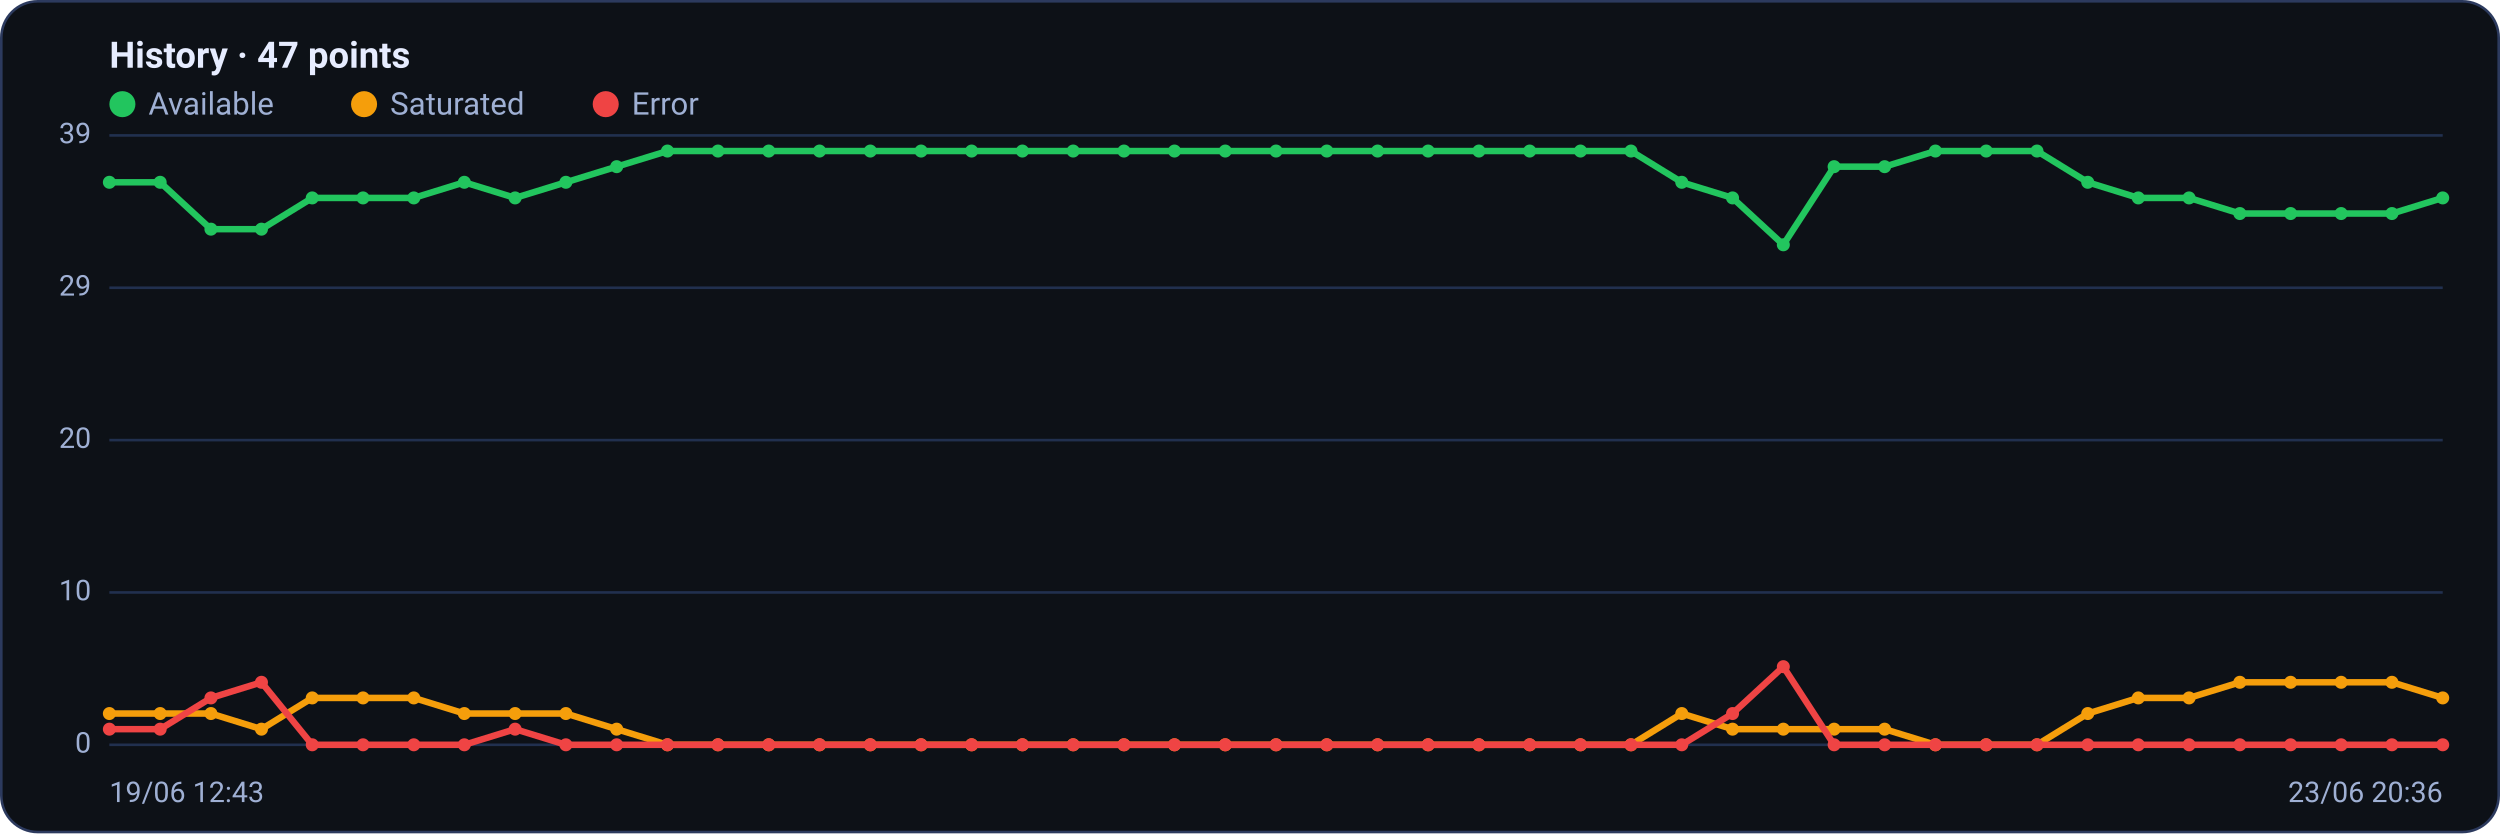
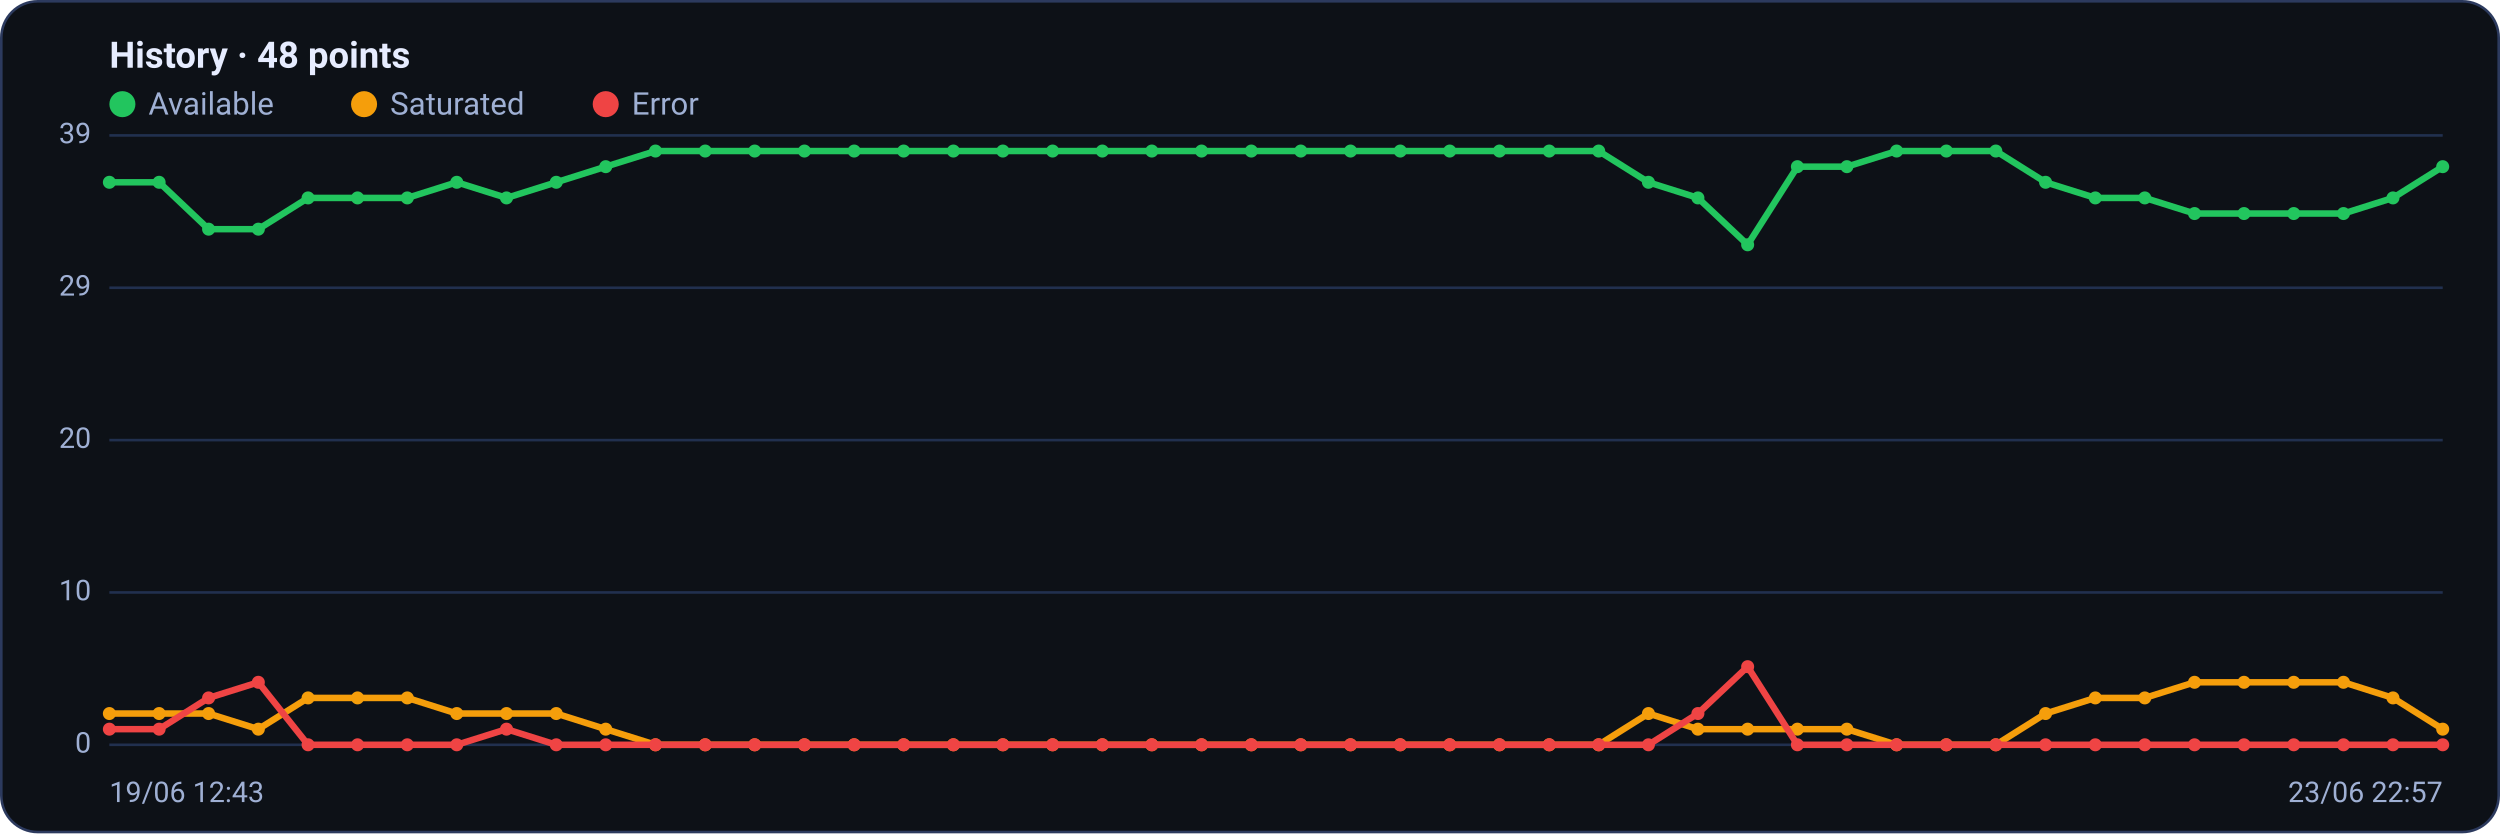
<svg xmlns="http://www.w3.org/2000/svg" viewBox="0 0 960 320" width="960" height="320" font-family="Segoe UI, system-ui, -apple-system, Roboto, Helvetica, Arial, sans-serif" role="img" aria-label="Availability history per region">
  <rect x="0.5" y="0.5" width="959" height="319" rx="14" fill="#0d1117" stroke="#2c3a5e" />
-   <text x="42" y="26" font-size="14" font-weight="600" fill="#e6ecff">History · 47 points</text>
+   <text x="42" y="26" font-size="14" font-weight="600" fill="#e6ecff">History · 48 points</text>
  <circle cx="47" cy="40" r="5" fill="#22c55e" />
  <text x="57" y="44" font-size="12" fill="#9fb0d4">Available</text>
  <circle cx="139.8" cy="40" r="5" fill="#f59e0b" />
  <text x="149.8" y="44" font-size="12" fill="#9fb0d4">Saturated</text>
  <circle cx="232.6" cy="40" r="5" fill="#ef4444" />
  <text x="242.6" y="44" font-size="12" fill="#9fb0d4">Error</text>
  <line x1="42" y1="286.0" x2="938" y2="286.0" stroke="#21304f" stroke-width="1" />
  <text x="35" y="289.0" text-anchor="end" font-size="11" fill="#9fb0d4">0</text>
  <line x1="42" y1="227.5" x2="938" y2="227.5" stroke="#21304f" stroke-width="1" />
  <text x="35" y="230.5" text-anchor="end" font-size="11" fill="#9fb0d4">10</text>
  <line x1="42" y1="169.0" x2="938" y2="169.0" stroke="#21304f" stroke-width="1" />
  <text x="35" y="172.0" text-anchor="end" font-size="11" fill="#9fb0d4">20</text>
  <line x1="42" y1="110.5" x2="938" y2="110.5" stroke="#21304f" stroke-width="1" />
  <text x="35" y="113.5" text-anchor="end" font-size="11" fill="#9fb0d4">29</text>
  <line x1="42" y1="52.0" x2="938" y2="52.0" stroke="#21304f" stroke-width="1" />
  <text x="35" y="55.0" text-anchor="end" font-size="11" fill="#9fb0d4">39</text>
-   <polyline fill="none" stroke="#22c55e" stroke-width="2.5" stroke-linejoin="round" stroke-linecap="round" points="42.0,70.0 61.5,70.0 81.0,88.0 100.4,88.0 119.9,76.0 139.4,76.0 158.9,76.0 178.3,70.0 197.8,76.0 217.3,70.0 236.8,64.0 256.3,58.0 275.7,58.0 295.2,58.0 314.7,58.0 334.2,58.0 353.7,58.0 373.1,58.0 392.6,58.0 412.1,58.0 431.6,58.0 451.0,58.0 470.5,58.0 490.0,58.0 509.5,58.0 529.0,58.0 548.4,58.0 567.9,58.0 587.4,58.0 606.9,58.0 626.3,58.0 645.8,70.0 665.3,76.0 684.8,94.0 704.3,64.0 723.7,64.0 743.2,58.0 762.7,58.0 782.2,58.0 801.7,70.0 821.1,76.0 840.6,76.0 860.1,82.0 879.6,82.0 899.0,82.0 918.5,82.0 938.0,76.0" />
+   <polyline fill="none" stroke="#22c55e" stroke-width="2.5" stroke-linejoin="round" stroke-linecap="round" points="42.0,70.0 61.1,70.0 80.1,88.0 99.2,88.0 118.3,76.0 137.3,76.0 156.4,76.0 175.4,70.0 194.5,76.0 213.6,70.0 232.6,64.0 251.7,58.0 270.8,58.0 289.8,58.0 308.9,58.0 328.0,58.0 347.0,58.0 366.1,58.0 385.1,58.0 404.2,58.0 423.3,58.0 442.3,58.0 461.4,58.0 480.5,58.0 499.5,58.0 518.6,58.0 537.7,58.0 556.7,58.0 575.8,58.0 594.9,58.0 613.9,58.0 633.0,70.0 652.0,76.0 671.1,94.0 690.2,64.0 709.2,64.0 728.3,58.0 747.4,58.0 766.4,58.0 785.5,70.0 804.6,76.0 823.6,76.0 842.7,82.0 861.7,82.0 880.8,82.0 899.9,82.0 918.9,76.0 938.0,64.0" />
  <circle cx="42.0" cy="70.0" r="2.5" fill="#22c55e" />
-   <circle cx="61.5" cy="70.0" r="2.5" fill="#22c55e" />
-   <circle cx="81.0" cy="88.0" r="2.5" fill="#22c55e" />
-   <circle cx="100.4" cy="88.0" r="2.5" fill="#22c55e" />
-   <circle cx="119.9" cy="76.0" r="2.5" fill="#22c55e" />
-   <circle cx="139.4" cy="76.0" r="2.5" fill="#22c55e" />
-   <circle cx="158.9" cy="76.0" r="2.5" fill="#22c55e" />
-   <circle cx="178.3" cy="70.0" r="2.5" fill="#22c55e" />
-   <circle cx="197.8" cy="76.0" r="2.5" fill="#22c55e" />
-   <circle cx="217.3" cy="70.0" r="2.5" fill="#22c55e" />
-   <circle cx="236.8" cy="64.0" r="2.5" fill="#22c55e" />
-   <circle cx="256.3" cy="58.0" r="2.5" fill="#22c55e" />
-   <circle cx="275.7" cy="58.0" r="2.5" fill="#22c55e" />
-   <circle cx="295.2" cy="58.0" r="2.5" fill="#22c55e" />
-   <circle cx="314.7" cy="58.0" r="2.5" fill="#22c55e" />
-   <circle cx="334.2" cy="58.0" r="2.5" fill="#22c55e" />
-   <circle cx="353.7" cy="58.0" r="2.5" fill="#22c55e" />
-   <circle cx="373.1" cy="58.0" r="2.5" fill="#22c55e" />
-   <circle cx="392.6" cy="58.0" r="2.5" fill="#22c55e" />
-   <circle cx="412.1" cy="58.0" r="2.5" fill="#22c55e" />
-   <circle cx="431.6" cy="58.0" r="2.5" fill="#22c55e" />
-   <circle cx="451.0" cy="58.0" r="2.5" fill="#22c55e" />
-   <circle cx="470.5" cy="58.0" r="2.5" fill="#22c55e" />
-   <circle cx="490.0" cy="58.0" r="2.5" fill="#22c55e" />
-   <circle cx="509.5" cy="58.0" r="2.5" fill="#22c55e" />
-   <circle cx="529.0" cy="58.0" r="2.5" fill="#22c55e" />
-   <circle cx="548.4" cy="58.0" r="2.5" fill="#22c55e" />
-   <circle cx="567.9" cy="58.0" r="2.5" fill="#22c55e" />
-   <circle cx="587.4" cy="58.0" r="2.5" fill="#22c55e" />
-   <circle cx="606.9" cy="58.0" r="2.5" fill="#22c55e" />
-   <circle cx="626.3" cy="58.0" r="2.5" fill="#22c55e" />
-   <circle cx="645.8" cy="70.0" r="2.5" fill="#22c55e" />
-   <circle cx="665.3" cy="76.0" r="2.5" fill="#22c55e" />
-   <circle cx="684.8" cy="94.0" r="2.5" fill="#22c55e" />
-   <circle cx="704.3" cy="64.0" r="2.5" fill="#22c55e" />
-   <circle cx="723.7" cy="64.0" r="2.5" fill="#22c55e" />
-   <circle cx="743.2" cy="58.0" r="2.5" fill="#22c55e" />
-   <circle cx="762.7" cy="58.0" r="2.5" fill="#22c55e" />
-   <circle cx="782.2" cy="58.0" r="2.5" fill="#22c55e" />
-   <circle cx="801.7" cy="70.0" r="2.5" fill="#22c55e" />
-   <circle cx="821.1" cy="76.0" r="2.5" fill="#22c55e" />
-   <circle cx="840.6" cy="76.0" r="2.5" fill="#22c55e" />
-   <circle cx="860.1" cy="82.0" r="2.5" fill="#22c55e" />
-   <circle cx="879.6" cy="82.0" r="2.5" fill="#22c55e" />
-   <circle cx="899.0" cy="82.0" r="2.5" fill="#22c55e" />
-   <circle cx="918.5" cy="82.0" r="2.5" fill="#22c55e" />
-   <circle cx="938.0" cy="76.0" r="2.5" fill="#22c55e" />
-   <polyline fill="none" stroke="#f59e0b" stroke-width="2.5" stroke-linejoin="round" stroke-linecap="round" points="42.0,274.0 61.5,274.0 81.0,274.0 100.4,280.0 119.9,268.0 139.4,268.0 158.9,268.0 178.3,274.0 197.8,274.0 217.3,274.0 236.8,280.0 256.3,286.0 275.7,286.0 295.2,286.0 314.7,286.0 334.2,286.0 353.7,286.0 373.1,286.0 392.6,286.0 412.1,286.0 431.6,286.0 451.0,286.0 470.5,286.0 490.0,286.0 509.5,286.0 529.0,286.0 548.4,286.0 567.9,286.0 587.4,286.0 606.9,286.0 626.3,286.0 645.8,274.0 665.3,280.0 684.8,280.0 704.3,280.0 723.7,280.0 743.2,286.0 762.7,286.0 782.2,286.0 801.7,274.0 821.1,268.0 840.6,268.0 860.1,262.0 879.6,262.0 899.0,262.0 918.5,262.0 938.0,268.0" />
+   <circle cx="61.1" cy="70.0" r="2.5" fill="#22c55e" />
+   <circle cx="80.1" cy="88.0" r="2.5" fill="#22c55e" />
+   <circle cx="99.2" cy="88.0" r="2.5" fill="#22c55e" />
+   <circle cx="118.3" cy="76.0" r="2.5" fill="#22c55e" />
+   <circle cx="137.3" cy="76.0" r="2.5" fill="#22c55e" />
+   <circle cx="156.4" cy="76.0" r="2.5" fill="#22c55e" />
+   <circle cx="175.4" cy="70.0" r="2.5" fill="#22c55e" />
+   <circle cx="194.5" cy="76.0" r="2.5" fill="#22c55e" />
+   <circle cx="213.6" cy="70.0" r="2.5" fill="#22c55e" />
+   <circle cx="232.6" cy="64.0" r="2.5" fill="#22c55e" />
+   <circle cx="251.7" cy="58.0" r="2.5" fill="#22c55e" />
+   <circle cx="270.8" cy="58.0" r="2.5" fill="#22c55e" />
+   <circle cx="289.8" cy="58.0" r="2.5" fill="#22c55e" />
+   <circle cx="308.9" cy="58.0" r="2.5" fill="#22c55e" />
+   <circle cx="328.0" cy="58.0" r="2.5" fill="#22c55e" />
+   <circle cx="347.0" cy="58.0" r="2.5" fill="#22c55e" />
+   <circle cx="366.1" cy="58.0" r="2.5" fill="#22c55e" />
+   <circle cx="385.1" cy="58.0" r="2.5" fill="#22c55e" />
+   <circle cx="404.2" cy="58.0" r="2.5" fill="#22c55e" />
+   <circle cx="423.3" cy="58.0" r="2.5" fill="#22c55e" />
+   <circle cx="442.3" cy="58.0" r="2.5" fill="#22c55e" />
+   <circle cx="461.4" cy="58.0" r="2.5" fill="#22c55e" />
+   <circle cx="480.5" cy="58.0" r="2.5" fill="#22c55e" />
+   <circle cx="499.5" cy="58.0" r="2.5" fill="#22c55e" />
+   <circle cx="518.6" cy="58.0" r="2.5" fill="#22c55e" />
+   <circle cx="537.7" cy="58.0" r="2.5" fill="#22c55e" />
+   <circle cx="556.7" cy="58.0" r="2.5" fill="#22c55e" />
+   <circle cx="575.8" cy="58.0" r="2.5" fill="#22c55e" />
+   <circle cx="594.9" cy="58.0" r="2.5" fill="#22c55e" />
+   <circle cx="613.9" cy="58.0" r="2.5" fill="#22c55e" />
+   <circle cx="633.0" cy="70.0" r="2.5" fill="#22c55e" />
+   <circle cx="652.0" cy="76.0" r="2.5" fill="#22c55e" />
+   <circle cx="671.1" cy="94.0" r="2.5" fill="#22c55e" />
+   <circle cx="690.2" cy="64.0" r="2.5" fill="#22c55e" />
+   <circle cx="709.2" cy="64.0" r="2.5" fill="#22c55e" />
+   <circle cx="728.3" cy="58.0" r="2.5" fill="#22c55e" />
+   <circle cx="747.4" cy="58.0" r="2.5" fill="#22c55e" />
+   <circle cx="766.4" cy="58.0" r="2.5" fill="#22c55e" />
+   <circle cx="785.5" cy="70.0" r="2.5" fill="#22c55e" />
+   <circle cx="804.6" cy="76.0" r="2.5" fill="#22c55e" />
+   <circle cx="823.6" cy="76.0" r="2.5" fill="#22c55e" />
+   <circle cx="842.7" cy="82.0" r="2.5" fill="#22c55e" />
+   <circle cx="861.7" cy="82.0" r="2.5" fill="#22c55e" />
+   <circle cx="880.8" cy="82.0" r="2.5" fill="#22c55e" />
+   <circle cx="899.9" cy="82.0" r="2.5" fill="#22c55e" />
+   <circle cx="918.9" cy="76.0" r="2.5" fill="#22c55e" />
+   <circle cx="938.0" cy="64.0" r="2.5" fill="#22c55e" />
+   <polyline fill="none" stroke="#f59e0b" stroke-width="2.5" stroke-linejoin="round" stroke-linecap="round" points="42.0,274.0 61.1,274.0 80.1,274.0 99.2,280.0 118.3,268.0 137.3,268.0 156.4,268.0 175.4,274.0 194.5,274.0 213.6,274.0 232.6,280.0 251.7,286.0 270.8,286.0 289.8,286.0 308.9,286.0 328.0,286.0 347.0,286.0 366.1,286.0 385.1,286.0 404.2,286.0 423.3,286.0 442.3,286.0 461.4,286.0 480.5,286.0 499.5,286.0 518.6,286.0 537.7,286.0 556.7,286.0 575.8,286.0 594.9,286.0 613.9,286.0 633.0,274.0 652.0,280.0 671.1,280.0 690.2,280.0 709.2,280.0 728.3,286.0 747.4,286.0 766.4,286.0 785.5,274.0 804.6,268.0 823.6,268.0 842.7,262.0 861.7,262.0 880.8,262.0 899.9,262.0 918.9,268.0 938.0,280.0" />
  <circle cx="42.0" cy="274.0" r="2.5" fill="#f59e0b" />
-   <circle cx="61.5" cy="274.0" r="2.5" fill="#f59e0b" />
-   <circle cx="81.0" cy="274.0" r="2.5" fill="#f59e0b" />
-   <circle cx="100.4" cy="280.0" r="2.5" fill="#f59e0b" />
-   <circle cx="119.9" cy="268.0" r="2.5" fill="#f59e0b" />
-   <circle cx="139.4" cy="268.0" r="2.5" fill="#f59e0b" />
-   <circle cx="158.9" cy="268.0" r="2.5" fill="#f59e0b" />
-   <circle cx="178.3" cy="274.0" r="2.5" fill="#f59e0b" />
-   <circle cx="197.8" cy="274.0" r="2.5" fill="#f59e0b" />
-   <circle cx="217.3" cy="274.0" r="2.5" fill="#f59e0b" />
-   <circle cx="236.8" cy="280.0" r="2.5" fill="#f59e0b" />
-   <circle cx="256.3" cy="286.0" r="2.5" fill="#f59e0b" />
-   <circle cx="275.7" cy="286.0" r="2.5" fill="#f59e0b" />
-   <circle cx="295.2" cy="286.0" r="2.5" fill="#f59e0b" />
-   <circle cx="314.7" cy="286.0" r="2.5" fill="#f59e0b" />
-   <circle cx="334.2" cy="286.0" r="2.5" fill="#f59e0b" />
-   <circle cx="353.7" cy="286.0" r="2.5" fill="#f59e0b" />
-   <circle cx="373.1" cy="286.0" r="2.5" fill="#f59e0b" />
-   <circle cx="392.6" cy="286.0" r="2.5" fill="#f59e0b" />
-   <circle cx="412.1" cy="286.0" r="2.5" fill="#f59e0b" />
-   <circle cx="431.6" cy="286.0" r="2.5" fill="#f59e0b" />
-   <circle cx="451.0" cy="286.0" r="2.5" fill="#f59e0b" />
-   <circle cx="470.5" cy="286.0" r="2.5" fill="#f59e0b" />
-   <circle cx="490.0" cy="286.0" r="2.5" fill="#f59e0b" />
-   <circle cx="509.5" cy="286.0" r="2.5" fill="#f59e0b" />
-   <circle cx="529.0" cy="286.0" r="2.5" fill="#f59e0b" />
-   <circle cx="548.4" cy="286.0" r="2.5" fill="#f59e0b" />
-   <circle cx="567.9" cy="286.0" r="2.5" fill="#f59e0b" />
-   <circle cx="587.4" cy="286.0" r="2.5" fill="#f59e0b" />
-   <circle cx="606.9" cy="286.0" r="2.5" fill="#f59e0b" />
-   <circle cx="626.3" cy="286.0" r="2.5" fill="#f59e0b" />
-   <circle cx="645.8" cy="274.0" r="2.5" fill="#f59e0b" />
-   <circle cx="665.3" cy="280.0" r="2.5" fill="#f59e0b" />
-   <circle cx="684.8" cy="280.0" r="2.5" fill="#f59e0b" />
-   <circle cx="704.3" cy="280.0" r="2.5" fill="#f59e0b" />
-   <circle cx="723.7" cy="280.0" r="2.5" fill="#f59e0b" />
-   <circle cx="743.2" cy="286.0" r="2.5" fill="#f59e0b" />
-   <circle cx="762.7" cy="286.0" r="2.5" fill="#f59e0b" />
-   <circle cx="782.2" cy="286.0" r="2.5" fill="#f59e0b" />
-   <circle cx="801.7" cy="274.0" r="2.5" fill="#f59e0b" />
-   <circle cx="821.1" cy="268.0" r="2.5" fill="#f59e0b" />
-   <circle cx="840.6" cy="268.0" r="2.5" fill="#f59e0b" />
-   <circle cx="860.1" cy="262.0" r="2.5" fill="#f59e0b" />
-   <circle cx="879.6" cy="262.0" r="2.5" fill="#f59e0b" />
-   <circle cx="899.0" cy="262.0" r="2.5" fill="#f59e0b" />
-   <circle cx="918.5" cy="262.0" r="2.5" fill="#f59e0b" />
-   <circle cx="938.0" cy="268.0" r="2.5" fill="#f59e0b" />
-   <polyline fill="none" stroke="#ef4444" stroke-width="2.5" stroke-linejoin="round" stroke-linecap="round" points="42.0,280.0 61.5,280.0 81.0,268.0 100.4,262.0 119.9,286.0 139.4,286.0 158.9,286.0 178.3,286.0 197.8,280.0 217.3,286.0 236.8,286.0 256.3,286.0 275.7,286.0 295.2,286.0 314.7,286.0 334.2,286.0 353.7,286.0 373.1,286.0 392.6,286.0 412.1,286.0 431.6,286.0 451.0,286.0 470.5,286.0 490.0,286.0 509.5,286.0 529.0,286.0 548.4,286.0 567.9,286.0 587.4,286.0 606.9,286.0 626.3,286.0 645.8,286.0 665.3,274.0 684.8,256.0 704.3,286.0 723.7,286.0 743.2,286.0 762.7,286.0 782.2,286.0 801.7,286.0 821.1,286.0 840.6,286.0 860.1,286.0 879.6,286.0 899.0,286.0 918.5,286.0 938.0,286.0" />
+   <circle cx="61.1" cy="274.0" r="2.5" fill="#f59e0b" />
+   <circle cx="80.1" cy="274.0" r="2.5" fill="#f59e0b" />
+   <circle cx="99.2" cy="280.0" r="2.5" fill="#f59e0b" />
+   <circle cx="118.3" cy="268.0" r="2.5" fill="#f59e0b" />
+   <circle cx="137.3" cy="268.0" r="2.5" fill="#f59e0b" />
+   <circle cx="156.4" cy="268.0" r="2.5" fill="#f59e0b" />
+   <circle cx="175.4" cy="274.0" r="2.5" fill="#f59e0b" />
+   <circle cx="194.5" cy="274.0" r="2.5" fill="#f59e0b" />
+   <circle cx="213.6" cy="274.0" r="2.5" fill="#f59e0b" />
+   <circle cx="232.6" cy="280.0" r="2.5" fill="#f59e0b" />
+   <circle cx="251.7" cy="286.0" r="2.5" fill="#f59e0b" />
+   <circle cx="270.8" cy="286.0" r="2.5" fill="#f59e0b" />
+   <circle cx="289.8" cy="286.0" r="2.5" fill="#f59e0b" />
+   <circle cx="308.9" cy="286.0" r="2.5" fill="#f59e0b" />
+   <circle cx="328.0" cy="286.0" r="2.5" fill="#f59e0b" />
+   <circle cx="347.0" cy="286.0" r="2.5" fill="#f59e0b" />
+   <circle cx="366.1" cy="286.0" r="2.5" fill="#f59e0b" />
+   <circle cx="385.1" cy="286.0" r="2.5" fill="#f59e0b" />
+   <circle cx="404.2" cy="286.0" r="2.5" fill="#f59e0b" />
+   <circle cx="423.3" cy="286.0" r="2.5" fill="#f59e0b" />
+   <circle cx="442.3" cy="286.0" r="2.5" fill="#f59e0b" />
+   <circle cx="461.4" cy="286.0" r="2.5" fill="#f59e0b" />
+   <circle cx="480.5" cy="286.0" r="2.5" fill="#f59e0b" />
+   <circle cx="499.5" cy="286.0" r="2.5" fill="#f59e0b" />
+   <circle cx="518.6" cy="286.0" r="2.5" fill="#f59e0b" />
+   <circle cx="537.7" cy="286.0" r="2.5" fill="#f59e0b" />
+   <circle cx="556.7" cy="286.0" r="2.5" fill="#f59e0b" />
+   <circle cx="575.8" cy="286.0" r="2.5" fill="#f59e0b" />
+   <circle cx="594.9" cy="286.0" r="2.5" fill="#f59e0b" />
+   <circle cx="613.9" cy="286.0" r="2.5" fill="#f59e0b" />
+   <circle cx="633.0" cy="274.0" r="2.5" fill="#f59e0b" />
+   <circle cx="652.0" cy="280.0" r="2.5" fill="#f59e0b" />
+   <circle cx="671.1" cy="280.0" r="2.5" fill="#f59e0b" />
+   <circle cx="690.2" cy="280.0" r="2.5" fill="#f59e0b" />
+   <circle cx="709.2" cy="280.0" r="2.5" fill="#f59e0b" />
+   <circle cx="728.3" cy="286.0" r="2.5" fill="#f59e0b" />
+   <circle cx="747.4" cy="286.0" r="2.5" fill="#f59e0b" />
+   <circle cx="766.4" cy="286.0" r="2.5" fill="#f59e0b" />
+   <circle cx="785.5" cy="274.0" r="2.5" fill="#f59e0b" />
+   <circle cx="804.6" cy="268.0" r="2.5" fill="#f59e0b" />
+   <circle cx="823.6" cy="268.0" r="2.5" fill="#f59e0b" />
+   <circle cx="842.7" cy="262.0" r="2.5" fill="#f59e0b" />
+   <circle cx="861.7" cy="262.0" r="2.5" fill="#f59e0b" />
+   <circle cx="880.8" cy="262.0" r="2.5" fill="#f59e0b" />
+   <circle cx="899.9" cy="262.0" r="2.5" fill="#f59e0b" />
+   <circle cx="918.9" cy="268.0" r="2.5" fill="#f59e0b" />
+   <circle cx="938.0" cy="280.0" r="2.5" fill="#f59e0b" />
+   <polyline fill="none" stroke="#ef4444" stroke-width="2.5" stroke-linejoin="round" stroke-linecap="round" points="42.0,280.0 61.1,280.0 80.1,268.0 99.2,262.0 118.3,286.0 137.3,286.0 156.4,286.0 175.4,286.0 194.5,280.0 213.6,286.0 232.6,286.0 251.7,286.0 270.8,286.0 289.8,286.0 308.9,286.0 328.0,286.0 347.0,286.0 366.1,286.0 385.1,286.0 404.2,286.0 423.3,286.0 442.3,286.0 461.4,286.0 480.5,286.0 499.5,286.0 518.6,286.0 537.7,286.0 556.7,286.0 575.8,286.0 594.9,286.0 613.9,286.0 633.0,286.0 652.0,274.0 671.1,256.0 690.2,286.0 709.2,286.0 728.3,286.0 747.4,286.0 766.4,286.0 785.5,286.0 804.6,286.0 823.6,286.0 842.7,286.0 861.7,286.0 880.8,286.0 899.9,286.0 918.9,286.0 938.0,286.0" />
  <circle cx="42.0" cy="280.0" r="2.5" fill="#ef4444" />
-   <circle cx="61.5" cy="280.0" r="2.5" fill="#ef4444" />
-   <circle cx="81.0" cy="268.0" r="2.5" fill="#ef4444" />
-   <circle cx="100.4" cy="262.0" r="2.5" fill="#ef4444" />
-   <circle cx="119.9" cy="286.0" r="2.5" fill="#ef4444" />
-   <circle cx="139.4" cy="286.0" r="2.5" fill="#ef4444" />
-   <circle cx="158.9" cy="286.0" r="2.5" fill="#ef4444" />
-   <circle cx="178.3" cy="286.0" r="2.5" fill="#ef4444" />
-   <circle cx="197.8" cy="280.0" r="2.5" fill="#ef4444" />
-   <circle cx="217.3" cy="286.0" r="2.5" fill="#ef4444" />
-   <circle cx="236.8" cy="286.0" r="2.5" fill="#ef4444" />
-   <circle cx="256.3" cy="286.0" r="2.5" fill="#ef4444" />
-   <circle cx="275.7" cy="286.0" r="2.5" fill="#ef4444" />
-   <circle cx="295.2" cy="286.0" r="2.5" fill="#ef4444" />
-   <circle cx="314.7" cy="286.0" r="2.5" fill="#ef4444" />
-   <circle cx="334.2" cy="286.0" r="2.5" fill="#ef4444" />
-   <circle cx="353.7" cy="286.0" r="2.5" fill="#ef4444" />
-   <circle cx="373.1" cy="286.0" r="2.5" fill="#ef4444" />
-   <circle cx="392.6" cy="286.0" r="2.5" fill="#ef4444" />
-   <circle cx="412.1" cy="286.0" r="2.5" fill="#ef4444" />
-   <circle cx="431.6" cy="286.0" r="2.5" fill="#ef4444" />
-   <circle cx="451.0" cy="286.0" r="2.5" fill="#ef4444" />
-   <circle cx="470.5" cy="286.0" r="2.5" fill="#ef4444" />
-   <circle cx="490.0" cy="286.0" r="2.5" fill="#ef4444" />
-   <circle cx="509.5" cy="286.0" r="2.5" fill="#ef4444" />
-   <circle cx="529.0" cy="286.0" r="2.5" fill="#ef4444" />
-   <circle cx="548.4" cy="286.0" r="2.5" fill="#ef4444" />
-   <circle cx="567.9" cy="286.0" r="2.5" fill="#ef4444" />
-   <circle cx="587.4" cy="286.0" r="2.5" fill="#ef4444" />
-   <circle cx="606.9" cy="286.0" r="2.5" fill="#ef4444" />
-   <circle cx="626.3" cy="286.0" r="2.5" fill="#ef4444" />
-   <circle cx="645.8" cy="286.0" r="2.5" fill="#ef4444" />
-   <circle cx="665.3" cy="274.0" r="2.5" fill="#ef4444" />
-   <circle cx="684.8" cy="256.0" r="2.5" fill="#ef4444" />
-   <circle cx="704.3" cy="286.0" r="2.5" fill="#ef4444" />
-   <circle cx="723.7" cy="286.0" r="2.5" fill="#ef4444" />
-   <circle cx="743.2" cy="286.0" r="2.5" fill="#ef4444" />
-   <circle cx="762.7" cy="286.0" r="2.5" fill="#ef4444" />
-   <circle cx="782.2" cy="286.0" r="2.5" fill="#ef4444" />
-   <circle cx="801.7" cy="286.0" r="2.5" fill="#ef4444" />
-   <circle cx="821.1" cy="286.0" r="2.5" fill="#ef4444" />
-   <circle cx="840.6" cy="286.0" r="2.5" fill="#ef4444" />
-   <circle cx="860.1" cy="286.0" r="2.5" fill="#ef4444" />
-   <circle cx="879.6" cy="286.0" r="2.5" fill="#ef4444" />
-   <circle cx="899.0" cy="286.0" r="2.5" fill="#ef4444" />
-   <circle cx="918.5" cy="286.0" r="2.5" fill="#ef4444" />
+   <circle cx="61.1" cy="280.0" r="2.5" fill="#ef4444" />
+   <circle cx="80.1" cy="268.0" r="2.5" fill="#ef4444" />
+   <circle cx="99.2" cy="262.0" r="2.5" fill="#ef4444" />
+   <circle cx="118.3" cy="286.0" r="2.5" fill="#ef4444" />
+   <circle cx="137.3" cy="286.0" r="2.5" fill="#ef4444" />
+   <circle cx="156.4" cy="286.0" r="2.5" fill="#ef4444" />
+   <circle cx="175.4" cy="286.0" r="2.5" fill="#ef4444" />
+   <circle cx="194.5" cy="280.0" r="2.5" fill="#ef4444" />
+   <circle cx="213.6" cy="286.0" r="2.5" fill="#ef4444" />
+   <circle cx="232.6" cy="286.0" r="2.5" fill="#ef4444" />
+   <circle cx="251.7" cy="286.0" r="2.5" fill="#ef4444" />
+   <circle cx="270.8" cy="286.0" r="2.5" fill="#ef4444" />
+   <circle cx="289.8" cy="286.0" r="2.5" fill="#ef4444" />
+   <circle cx="308.9" cy="286.0" r="2.5" fill="#ef4444" />
+   <circle cx="328.0" cy="286.0" r="2.5" fill="#ef4444" />
+   <circle cx="347.0" cy="286.0" r="2.5" fill="#ef4444" />
+   <circle cx="366.1" cy="286.0" r="2.5" fill="#ef4444" />
+   <circle cx="385.1" cy="286.0" r="2.5" fill="#ef4444" />
+   <circle cx="404.2" cy="286.0" r="2.5" fill="#ef4444" />
+   <circle cx="423.3" cy="286.0" r="2.5" fill="#ef4444" />
+   <circle cx="442.3" cy="286.0" r="2.5" fill="#ef4444" />
+   <circle cx="461.4" cy="286.0" r="2.5" fill="#ef4444" />
+   <circle cx="480.5" cy="286.0" r="2.5" fill="#ef4444" />
+   <circle cx="499.5" cy="286.0" r="2.5" fill="#ef4444" />
+   <circle cx="518.6" cy="286.0" r="2.5" fill="#ef4444" />
+   <circle cx="537.7" cy="286.0" r="2.5" fill="#ef4444" />
+   <circle cx="556.7" cy="286.0" r="2.5" fill="#ef4444" />
+   <circle cx="575.8" cy="286.0" r="2.5" fill="#ef4444" />
+   <circle cx="594.9" cy="286.0" r="2.5" fill="#ef4444" />
+   <circle cx="613.9" cy="286.0" r="2.5" fill="#ef4444" />
+   <circle cx="633.0" cy="286.0" r="2.5" fill="#ef4444" />
+   <circle cx="652.0" cy="274.0" r="2.5" fill="#ef4444" />
+   <circle cx="671.1" cy="256.0" r="2.5" fill="#ef4444" />
+   <circle cx="690.2" cy="286.0" r="2.5" fill="#ef4444" />
+   <circle cx="709.2" cy="286.0" r="2.5" fill="#ef4444" />
+   <circle cx="728.3" cy="286.0" r="2.5" fill="#ef4444" />
+   <circle cx="747.4" cy="286.0" r="2.5" fill="#ef4444" />
+   <circle cx="766.4" cy="286.0" r="2.5" fill="#ef4444" />
+   <circle cx="785.5" cy="286.0" r="2.5" fill="#ef4444" />
+   <circle cx="804.6" cy="286.0" r="2.5" fill="#ef4444" />
+   <circle cx="823.6" cy="286.0" r="2.5" fill="#ef4444" />
+   <circle cx="842.7" cy="286.0" r="2.5" fill="#ef4444" />
+   <circle cx="861.7" cy="286.0" r="2.5" fill="#ef4444" />
+   <circle cx="880.8" cy="286.0" r="2.5" fill="#ef4444" />
+   <circle cx="899.9" cy="286.0" r="2.5" fill="#ef4444" />
+   <circle cx="918.9" cy="286.0" r="2.5" fill="#ef4444" />
  <circle cx="938.0" cy="286.0" r="2.5" fill="#ef4444" />
  <text x="42" y="308" font-size="11" fill="#9fb0d4">19/06 12:43</text>
-   <text x="938" y="308" text-anchor="end" font-size="11" fill="#9fb0d4">23/06 20:36</text>
+   <text x="938" y="308" text-anchor="end" font-size="11" fill="#9fb0d4">23/06 22:57</text>
</svg>
